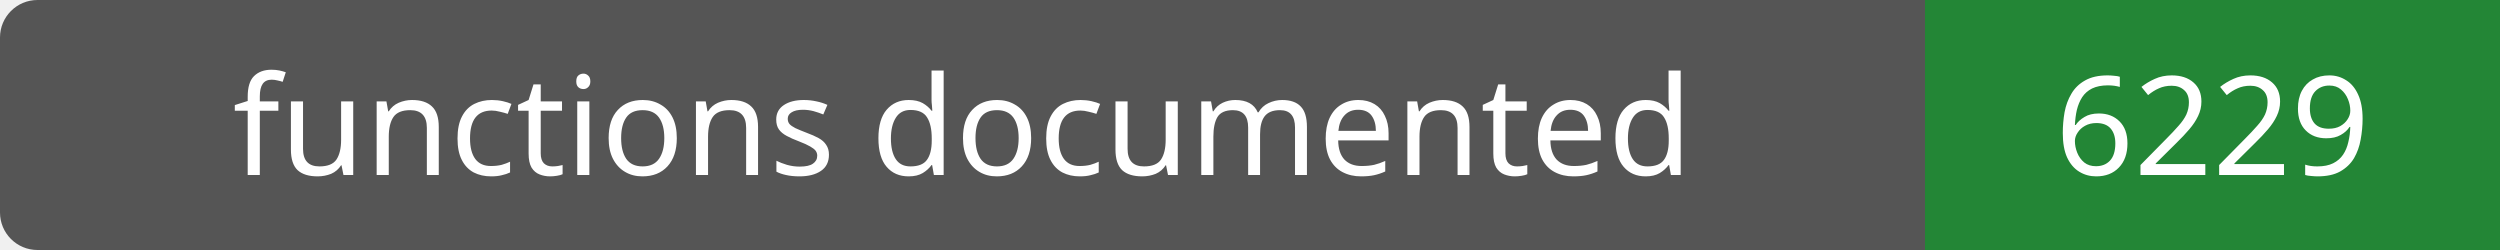
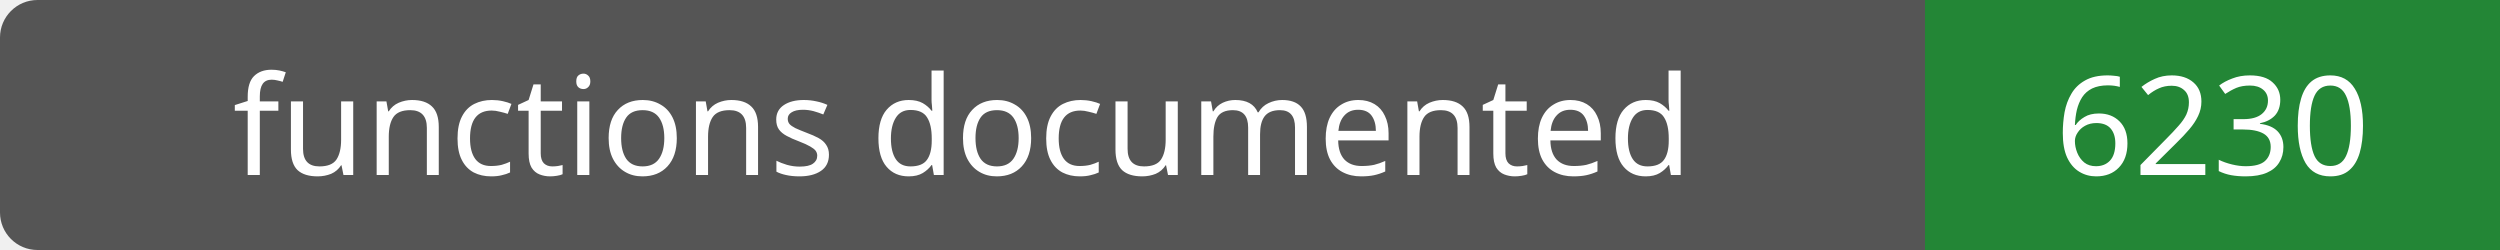
- <svg xmlns="http://www.w3.org/2000/svg" width="200" height="20" role="img" aria-label="functions documented: 6229">
+ <svg xmlns="http://www.w3.org/2000/svg" width="200" height="20" role="img" aria-label="functions documented: 6230">
  <rect width="200" height="20" rx="3" fill="#555" />
  <path fill="#238636" d="M154 0h46v20H154z" />
  <g fill="#fff" text-anchor="middle" font-family="Verdana,sans-serif" font-size="11">
    <text x="77.0" y="14">functions documented</text>
-     <text x="177.0" y="14">6229</text>
+     <text x="177.0" y="14">6230</text>
  </g>
</svg>
